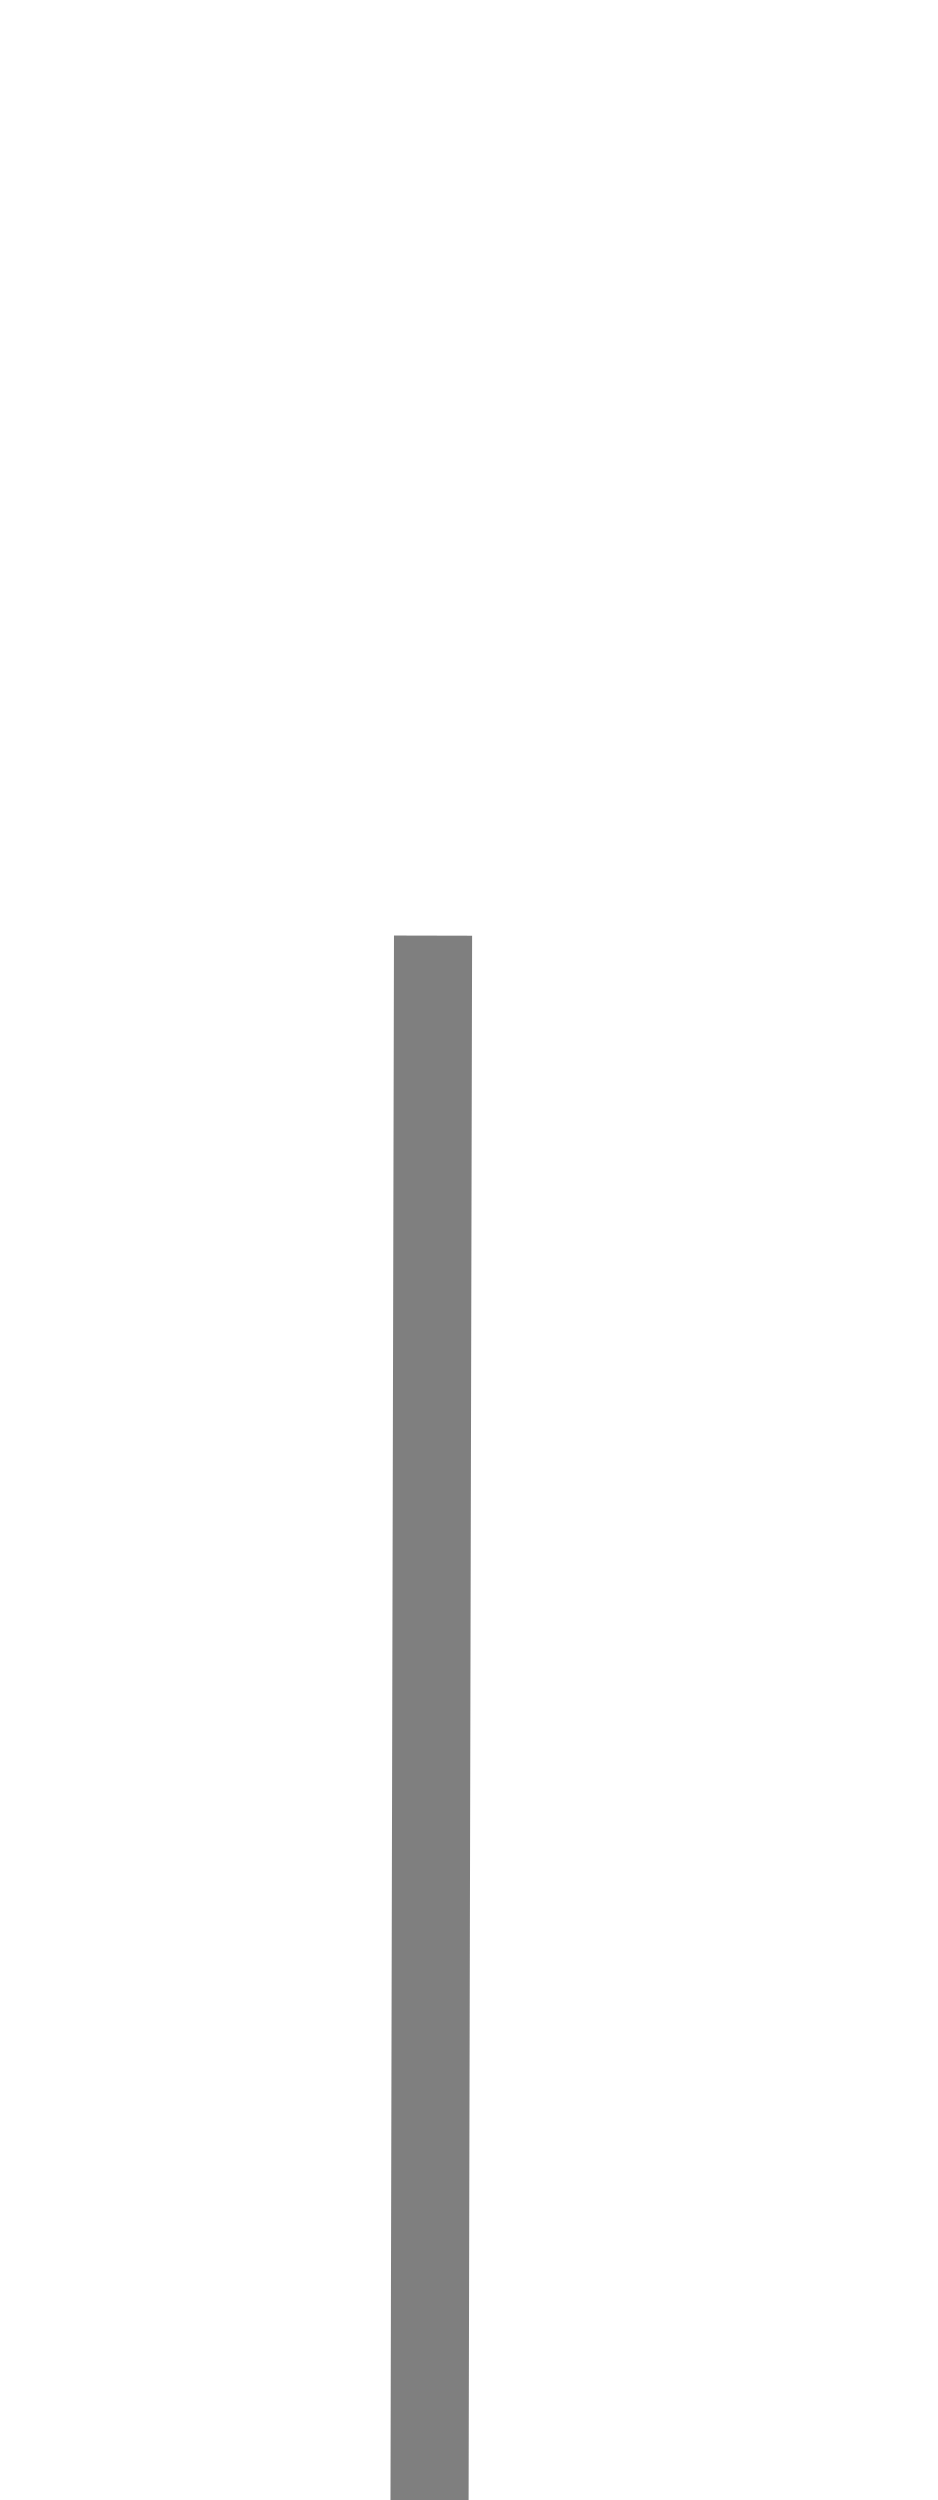
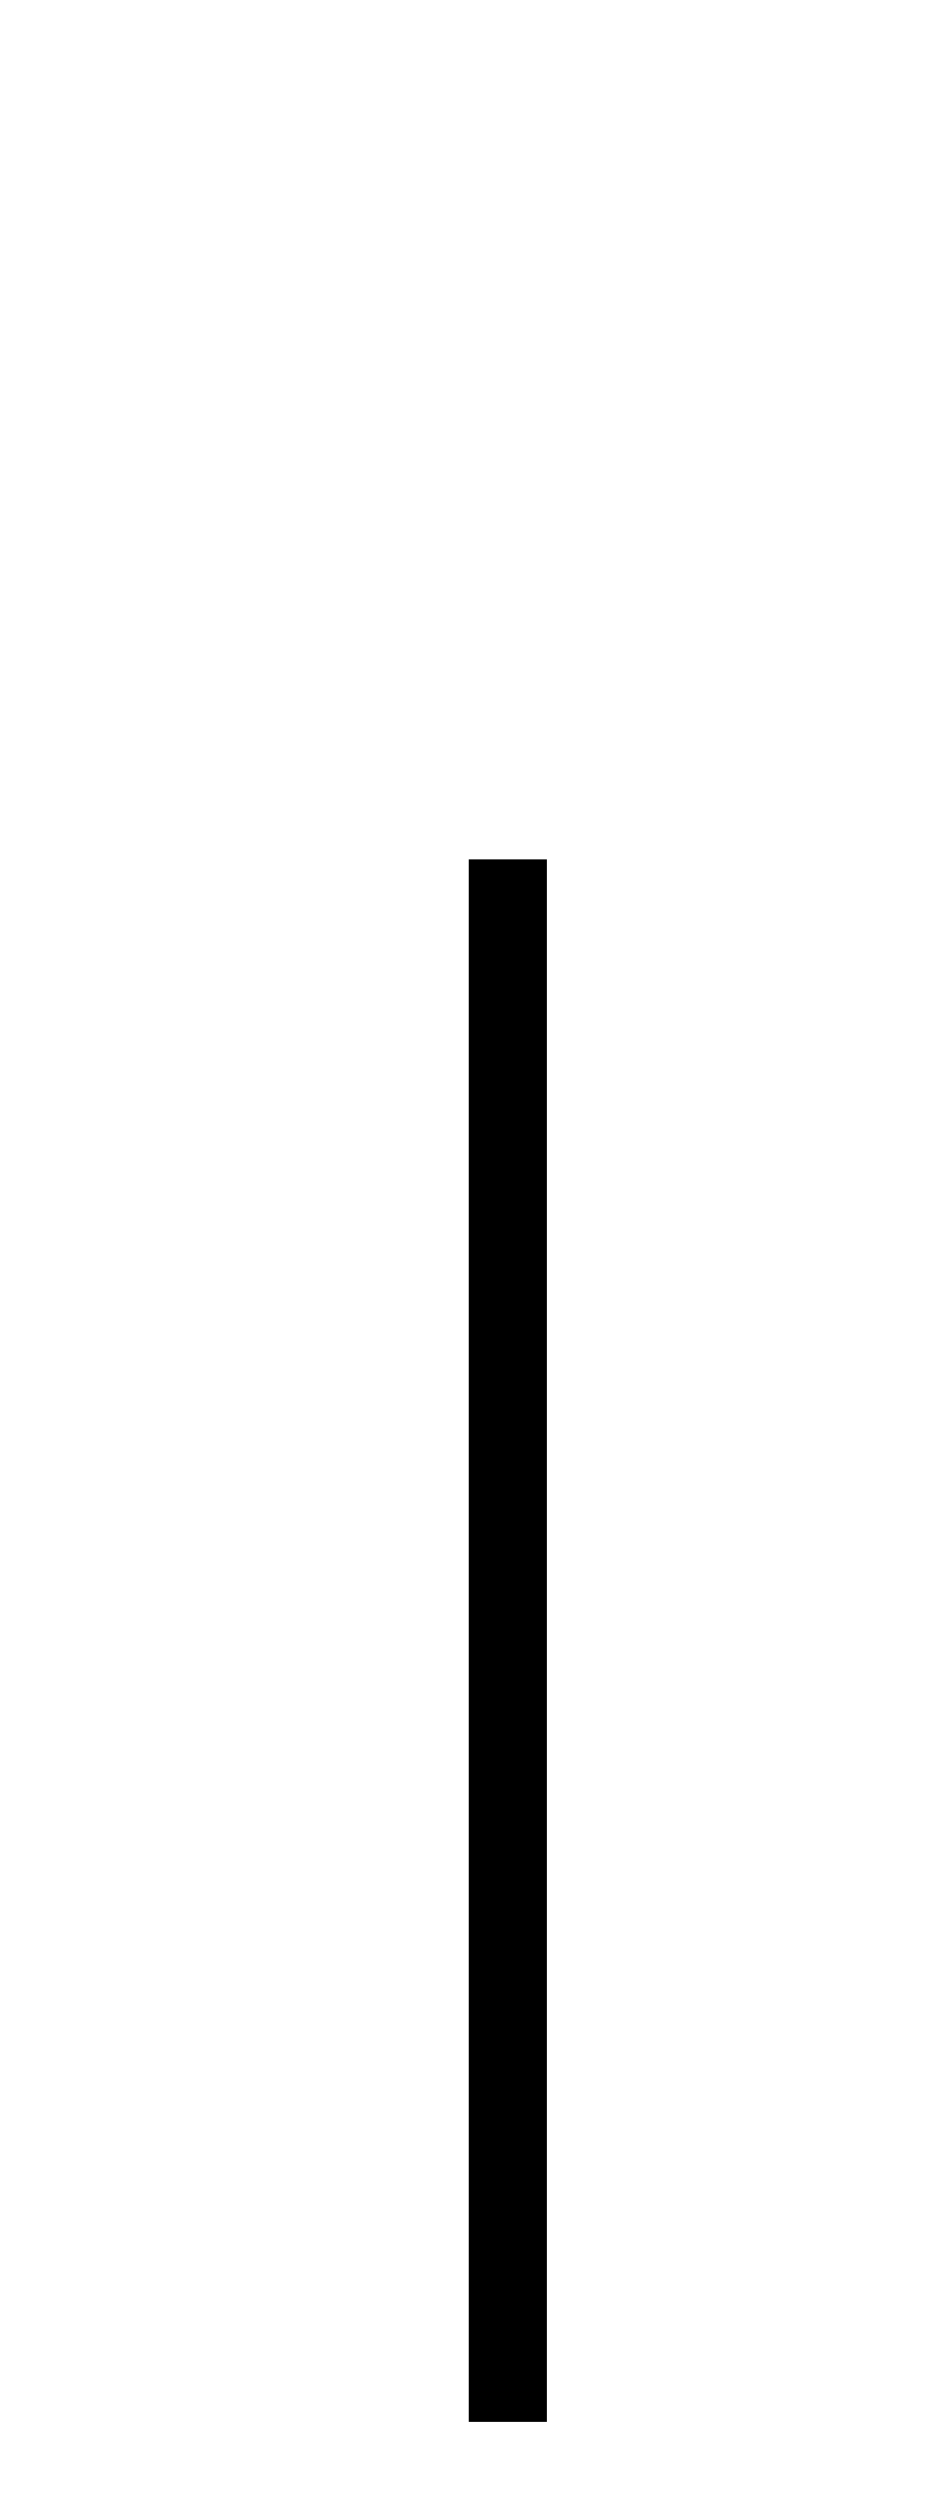
- <svg xmlns="http://www.w3.org/2000/svg" width="12" height="32" id="svg2" version="1.1">
-   <defs id="defs4">
-     </defs>
-   <g id="layer1" transform="translate(0,-1020.362)">
-     <path style="fill:none;fill-rule:evenodd;stroke:#7f7f7f;stroke-width:1;stroke-linecap:butt;stroke-linejoin:miter;stroke-opacity:1;stroke-miterlimit:4;stroke-dasharray:none" d="m 5.543,1032.338 c -0.015,6.694 -0.03,13.387 -0.045,20.08" id="path865" />
-   </g>
+ <svg xmlns="http://www.w3.org/2000/svg" width="100%" height="100%" viewBox="0 0 12 32" preserveAspectRatio="xMidYMid meet" version="1.1">
+   <path stroke="#000000" stroke-width="1" fill="none" d="M 6.5,11 L 6.5,31 " />
</svg>
